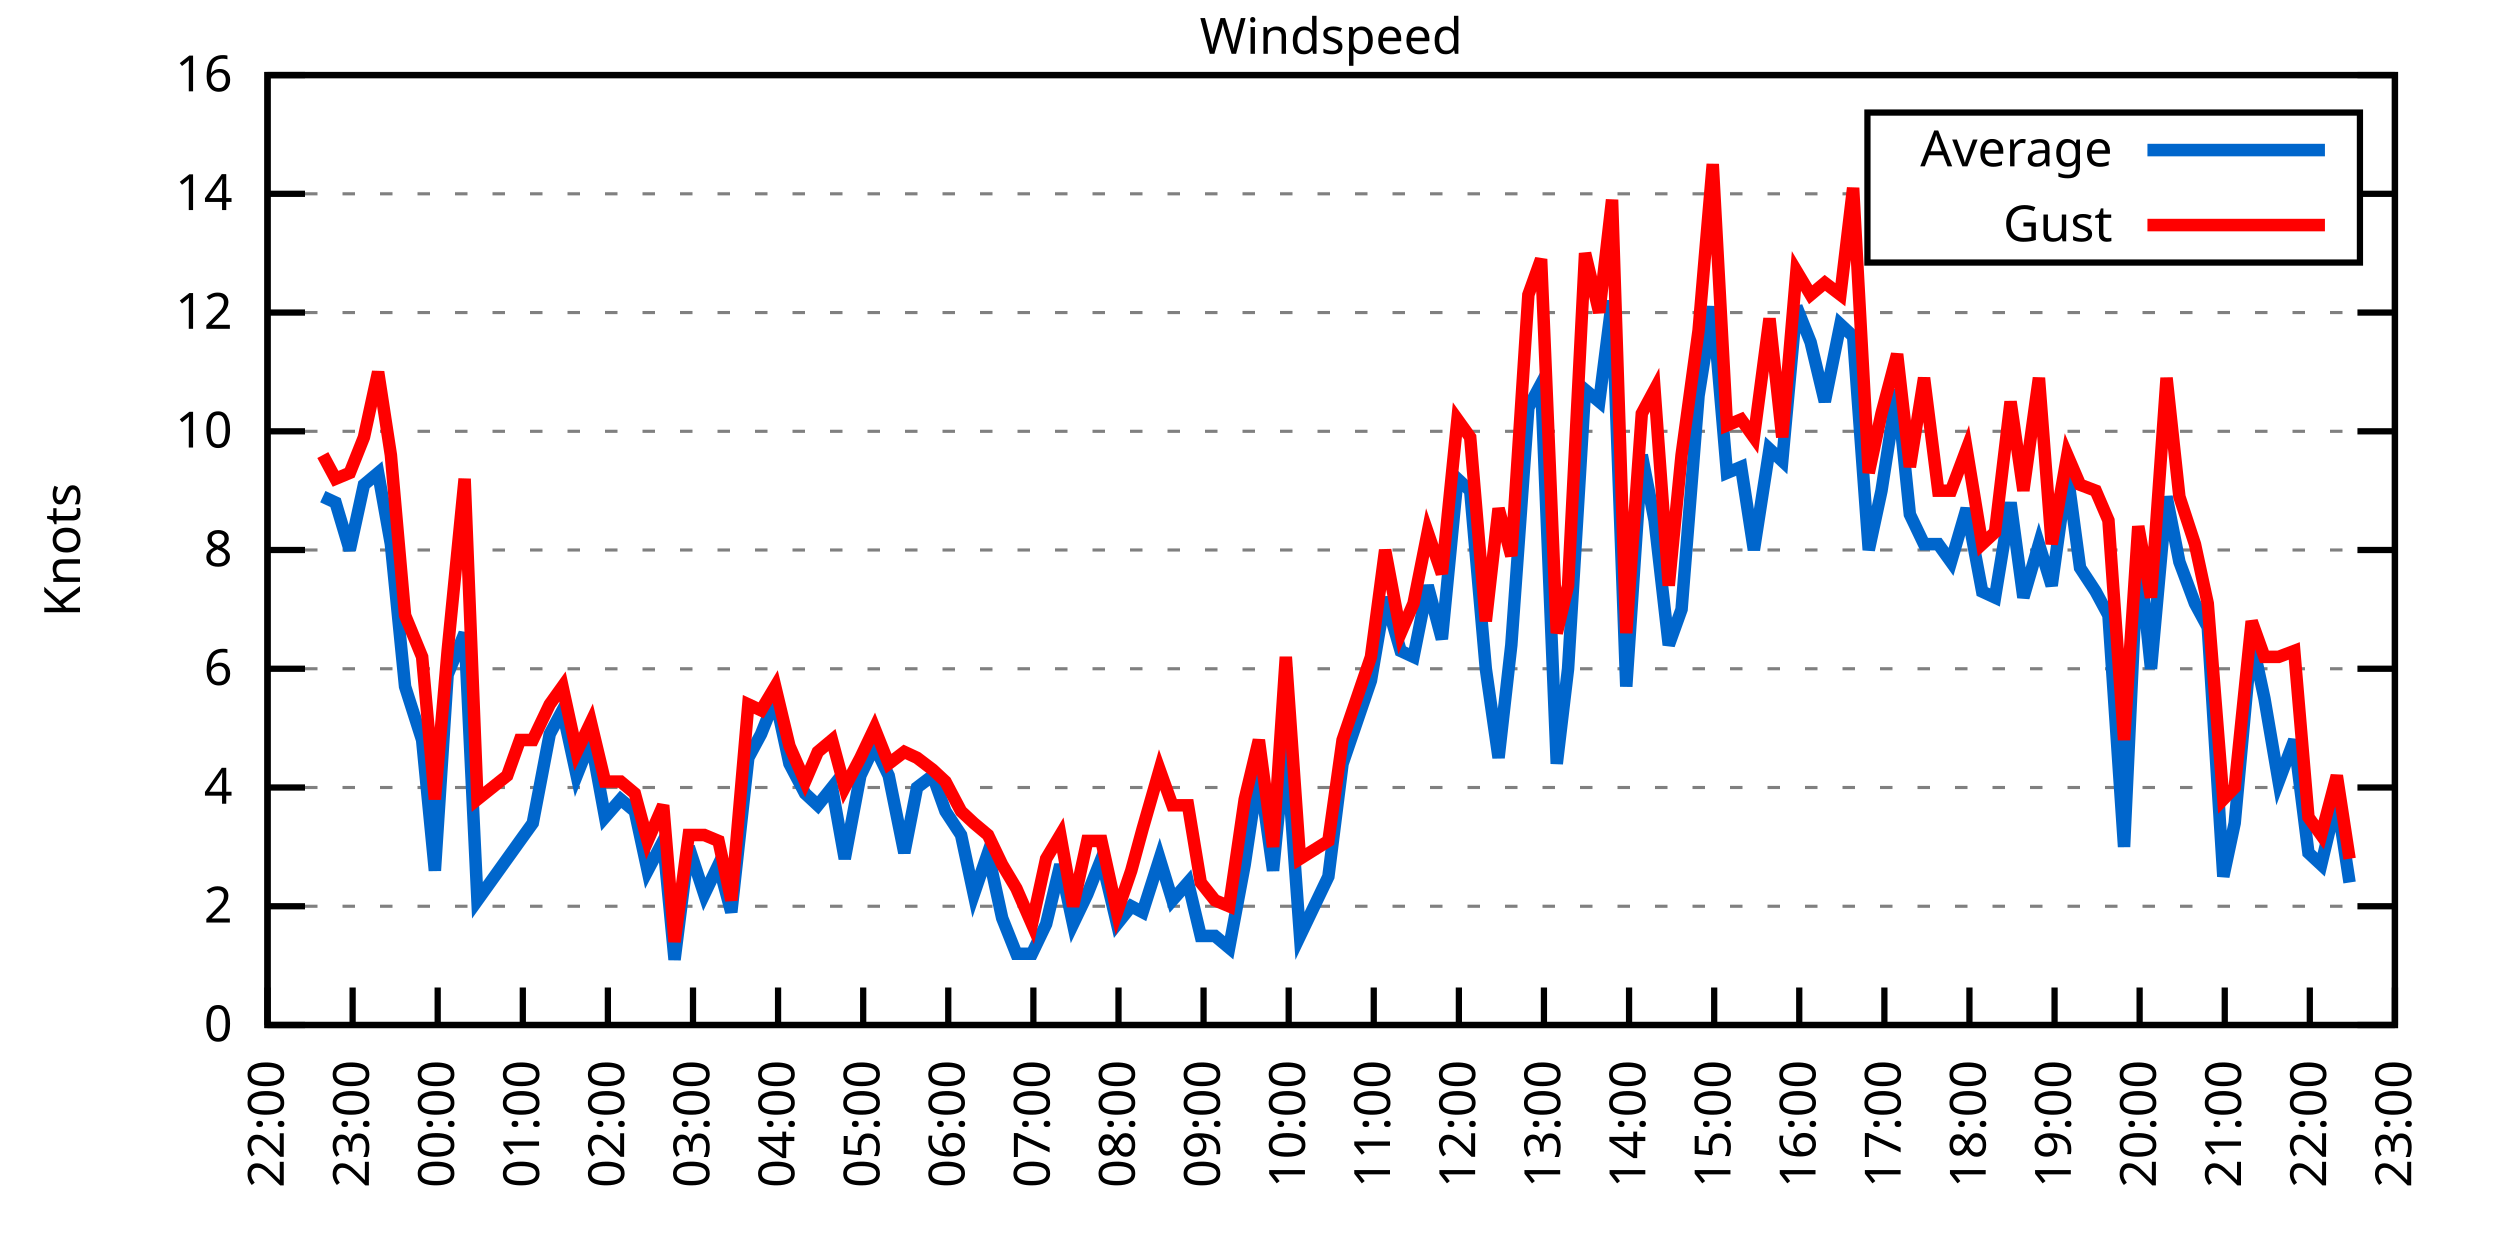
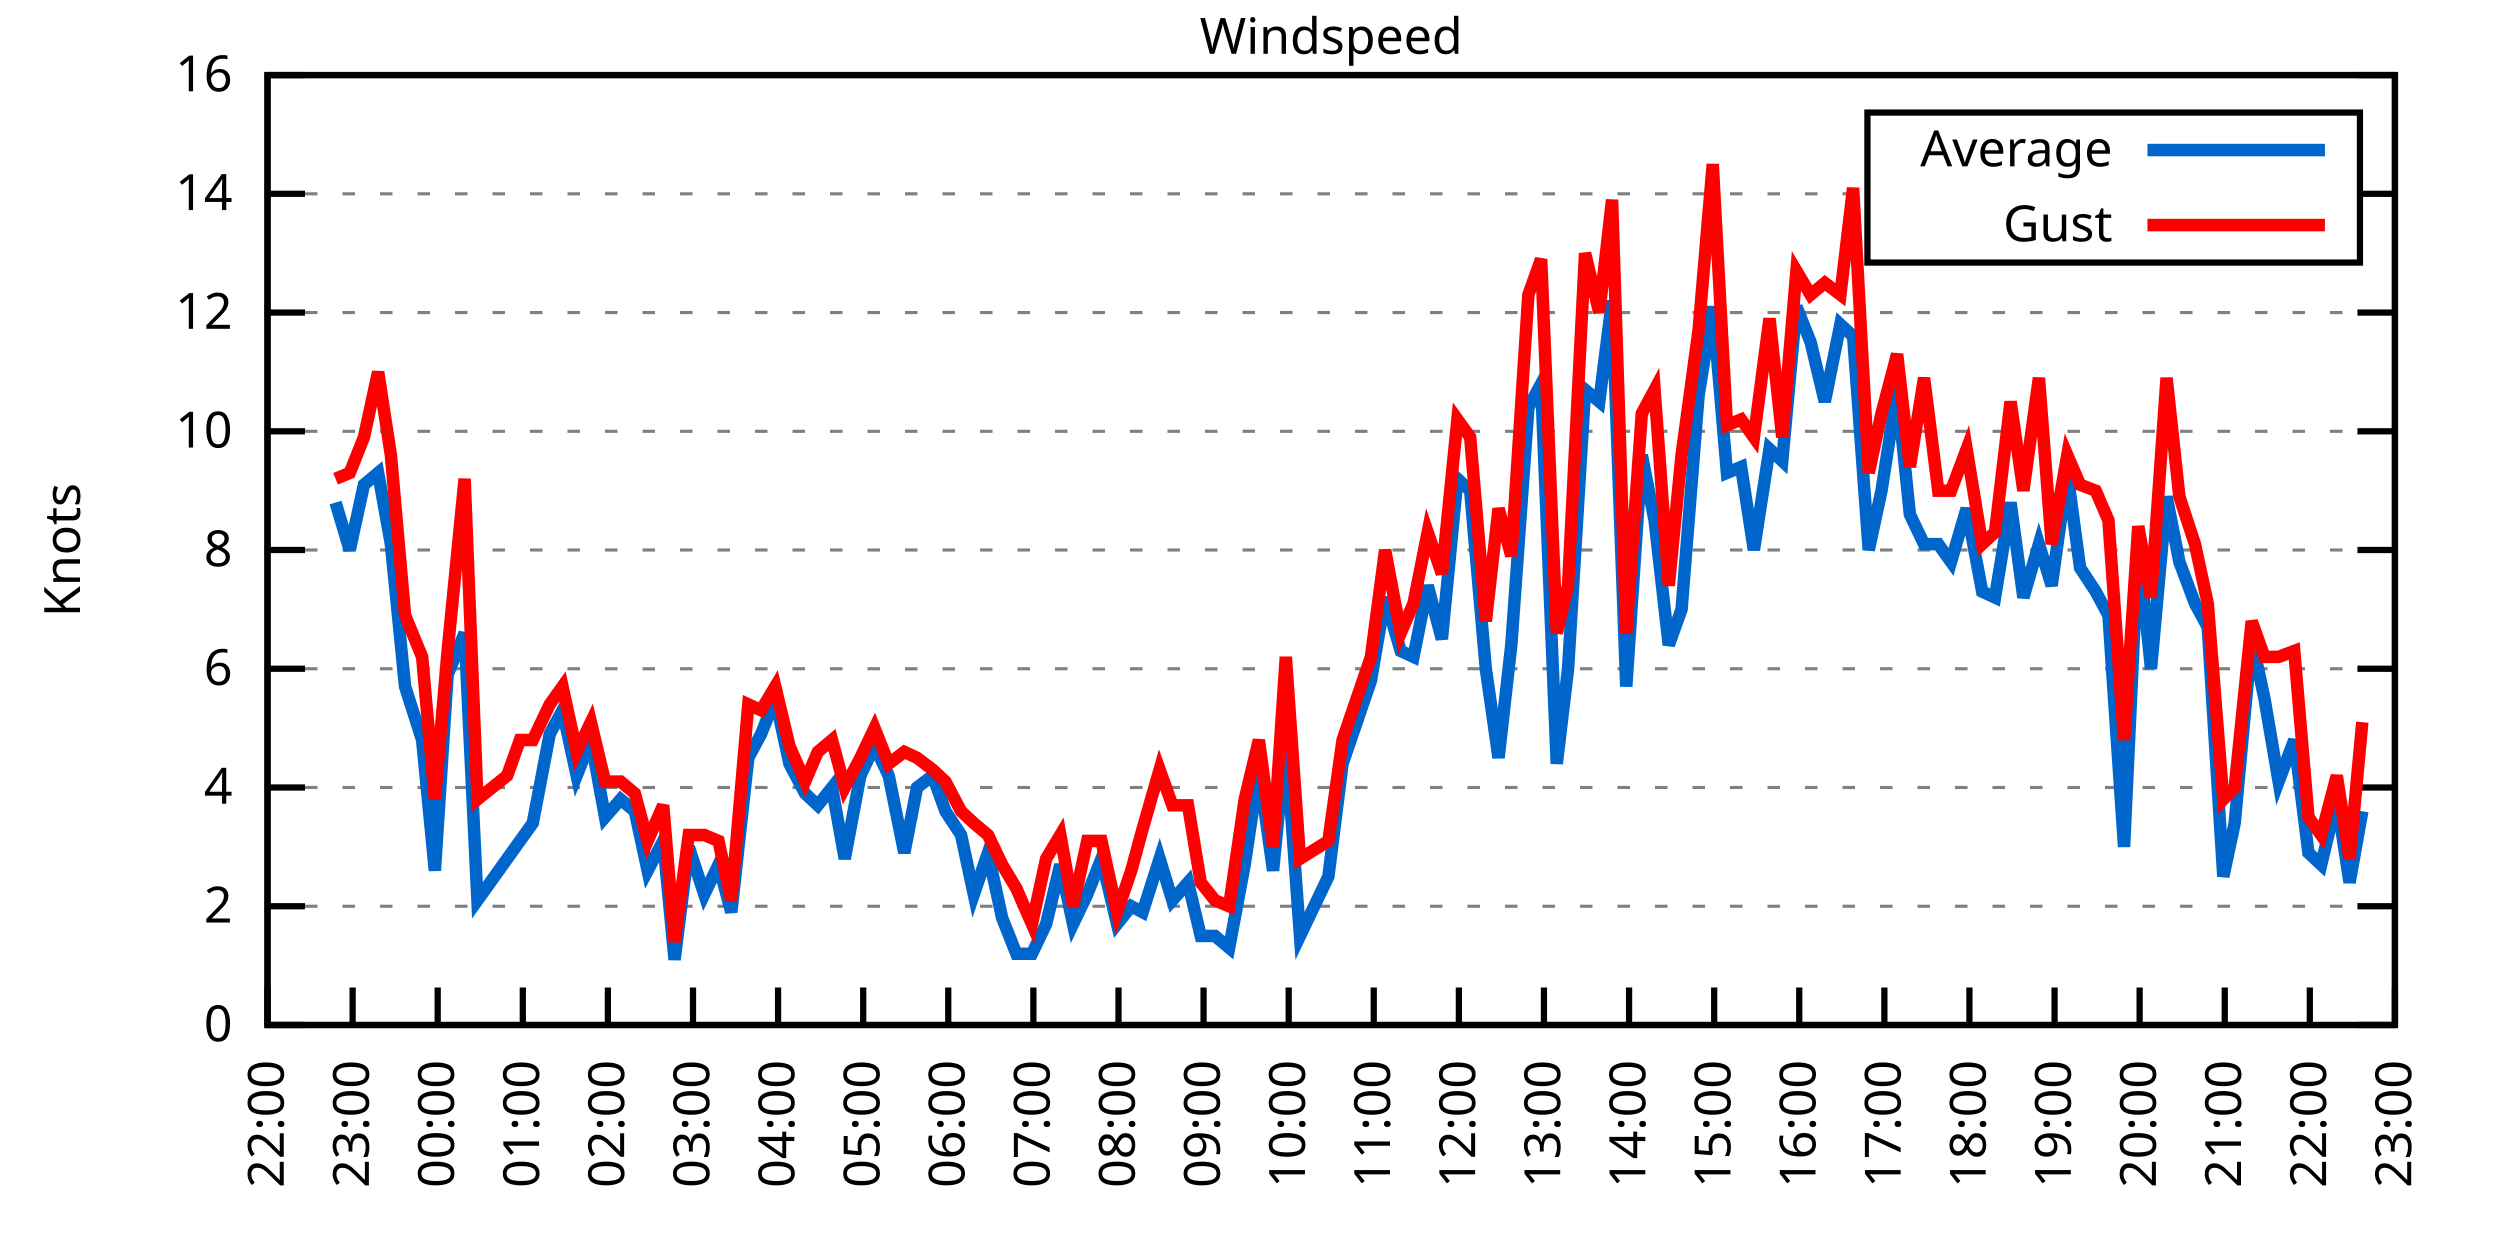
<svg xmlns="http://www.w3.org/2000/svg" xmlns:xlink="http://www.w3.org/1999/xlink" width="400" height="200" viewBox="0 0 400 200">
  <g id="gnuplot_canvas">
    <rect x="0" y="0" width="400" height="200" fill="none" />
    <defs>
      <circle id="gpDot" r="0.5" stroke-width="0.5" stroke="currentColor" />
      <path id="gpPt0" stroke-width="0.333" stroke="currentColor" d="M-1,0 h2 M0,-1 v2" />
      <path id="gpPt1" stroke-width="0.333" stroke="currentColor" d="M-1,-1 L1,1 M1,-1 L-1,1" />
      <path id="gpPt2" stroke-width="0.333" stroke="currentColor" d="M-1,0 L1,0 M0,-1 L0,1 M-1,-1 L1,1 M-1,1 L1,-1" />
      <rect id="gpPt3" stroke-width="0.333" stroke="currentColor" x="-1" y="-1" width="2" height="2" />
      <rect id="gpPt4" stroke-width="0.333" stroke="currentColor" fill="currentColor" x="-1" y="-1" width="2" height="2" />
      <circle id="gpPt5" stroke-width="0.333" stroke="currentColor" cx="0" cy="0" r="1" />
      <use xlink:href="#gpPt5" id="gpPt6" fill="currentColor" stroke="none" />
      <path id="gpPt7" stroke-width="0.333" stroke="currentColor" d="M0,-1.33 L-1.33,0.67 L1.33,0.67 z" />
      <use xlink:href="#gpPt7" id="gpPt8" fill="currentColor" stroke="none" />
      <use xlink:href="#gpPt7" id="gpPt9" stroke="currentColor" transform="rotate(180)" />
      <use xlink:href="#gpPt9" id="gpPt10" fill="currentColor" stroke="none" />
      <use xlink:href="#gpPt3" id="gpPt11" stroke="currentColor" transform="rotate(45)" />
      <use xlink:href="#gpPt11" id="gpPt12" fill="currentColor" stroke="none" />
      <path id="gpPt13" stroke-width="0.333" stroke="currentColor" d="M0,1.330 L1.265,0.411 L0.782,-1.067 L-0.782,-1.076 L-1.265,0.411 z" />
      <use xlink:href="#gpPt13" id="gpPt14" fill="currentColor" stroke="none" />
      <filter id="textbox" filterUnits="objectBoundingBox" x="0" y="0" height="1" width="1">
        <feFlood flood-color="white" flood-opacity="1" result="bgnd" />
        <feComposite in="SourceGraphic" in2="bgnd" operator="atop" />
      </filter>
      <filter id="greybox" filterUnits="objectBoundingBox" x="0" y="0" height="1" width="1">
        <feFlood flood-color="lightgrey" flood-opacity="1" result="grey" />
        <feComposite in="SourceGraphic" in2="grey" operator="atop" />
      </filter>
    </defs>
    <g fill="none" color="white" stroke="currentColor" stroke-width="1.00" stroke-linecap="butt" stroke-linejoin="miter">
</g>
    <g fill="none" color="black" stroke="currentColor" stroke-width="1.00" stroke-linecap="butt" stroke-linejoin="miter">
      <g stroke="none" shape-rendering="crispEdges">
        <polygon fill="rgb(255, 255, 255)" points="42.80,164.00 383.18,164.00 383.18,12.02 42.80,12.02 " />
      </g>
    </g>
    <g fill="none" color="black" stroke="currentColor" stroke-width="1.00" stroke-linecap="butt" stroke-linejoin="miter">
</g>
    <g fill="none" color="black" stroke="black" stroke-width="0.50" stroke-linecap="butt" stroke-linejoin="miter">
</g>
    <g fill="none" color="gray" stroke="currentColor" stroke-width="0.50" stroke-linecap="butt" stroke-linejoin="miter">
      <path stroke="gray" stroke-dasharray="2,4" class="gridline" d="M42.80,164.00 L383.19,164.00  " />
    </g>
    <g fill="none" color="gray" stroke="gray" stroke-width="1.00" stroke-linecap="butt" stroke-linejoin="miter">
</g>
    <g fill="none" color="black" stroke="currentColor" stroke-width="1.00" stroke-linecap="butt" stroke-linejoin="miter">
      <path stroke="black" d="M42.80,164.00 L48.80,164.00 M383.19,164.00 L377.19,164.00  " />
      <g transform="translate(37.20,166.60)" stroke="none" fill="black" font-family="Sans" font-size="8.00" text-anchor="end">
        <text>
          <tspan font-family="Sans"> 0</tspan>
        </text>
      </g>
    </g>
    <g fill="none" color="black" stroke="currentColor" stroke-width="1.00" stroke-linecap="butt" stroke-linejoin="miter">
</g>
    <g fill="none" color="black" stroke="black" stroke-width="0.50" stroke-linecap="butt" stroke-linejoin="miter">
</g>
    <g fill="none" color="gray" stroke="currentColor" stroke-width="0.50" stroke-linecap="butt" stroke-linejoin="miter">
      <path stroke="gray" stroke-dasharray="2,4" class="gridline" d="M42.80,145.00 L383.19,145.00  " />
    </g>
    <g fill="none" color="gray" stroke="gray" stroke-width="1.00" stroke-linecap="butt" stroke-linejoin="miter">
</g>
    <g fill="none" color="black" stroke="currentColor" stroke-width="1.00" stroke-linecap="butt" stroke-linejoin="miter">
      <path stroke="black" d="M42.80,145.00 L48.80,145.00 M383.19,145.00 L377.19,145.00  " />
      <g transform="translate(37.20,147.60)" stroke="none" fill="black" font-family="Sans" font-size="8.00" text-anchor="end">
        <text>
          <tspan font-family="Sans"> 2</tspan>
        </text>
      </g>
    </g>
    <g fill="none" color="black" stroke="currentColor" stroke-width="1.00" stroke-linecap="butt" stroke-linejoin="miter">
</g>
    <g fill="none" color="black" stroke="black" stroke-width="0.50" stroke-linecap="butt" stroke-linejoin="miter">
</g>
    <g fill="none" color="gray" stroke="currentColor" stroke-width="0.50" stroke-linecap="butt" stroke-linejoin="miter">
      <path stroke="gray" stroke-dasharray="2,4" class="gridline" d="M42.80,126.00 L383.19,126.00  " />
    </g>
    <g fill="none" color="gray" stroke="gray" stroke-width="1.00" stroke-linecap="butt" stroke-linejoin="miter">
</g>
    <g fill="none" color="black" stroke="currentColor" stroke-width="1.00" stroke-linecap="butt" stroke-linejoin="miter">
      <path stroke="black" d="M42.80,126.00 L48.80,126.00 M383.19,126.00 L377.19,126.00  " />
      <g transform="translate(37.20,128.60)" stroke="none" fill="black" font-family="Sans" font-size="8.00" text-anchor="end">
        <text>
          <tspan font-family="Sans"> 4</tspan>
        </text>
      </g>
    </g>
    <g fill="none" color="black" stroke="currentColor" stroke-width="1.00" stroke-linecap="butt" stroke-linejoin="miter">
</g>
    <g fill="none" color="black" stroke="black" stroke-width="0.50" stroke-linecap="butt" stroke-linejoin="miter">
</g>
    <g fill="none" color="gray" stroke="currentColor" stroke-width="0.50" stroke-linecap="butt" stroke-linejoin="miter">
      <path stroke="gray" stroke-dasharray="2,4" class="gridline" d="M42.80,107.00 L383.19,107.00  " />
    </g>
    <g fill="none" color="gray" stroke="gray" stroke-width="1.00" stroke-linecap="butt" stroke-linejoin="miter">
</g>
    <g fill="none" color="black" stroke="currentColor" stroke-width="1.00" stroke-linecap="butt" stroke-linejoin="miter">
      <path stroke="black" d="M42.80,107.00 L48.80,107.00 M383.19,107.00 L377.19,107.00  " />
      <g transform="translate(37.20,109.60)" stroke="none" fill="black" font-family="Sans" font-size="8.00" text-anchor="end">
        <text>
          <tspan font-family="Sans"> 6</tspan>
        </text>
      </g>
    </g>
    <g fill="none" color="black" stroke="currentColor" stroke-width="1.00" stroke-linecap="butt" stroke-linejoin="miter">
</g>
    <g fill="none" color="black" stroke="black" stroke-width="0.50" stroke-linecap="butt" stroke-linejoin="miter">
</g>
    <g fill="none" color="gray" stroke="currentColor" stroke-width="0.50" stroke-linecap="butt" stroke-linejoin="miter">
      <path stroke="gray" stroke-dasharray="2,4" class="gridline" d="M42.80,88.00 L383.19,88.00  " />
    </g>
    <g fill="none" color="gray" stroke="gray" stroke-width="1.00" stroke-linecap="butt" stroke-linejoin="miter">
</g>
    <g fill="none" color="black" stroke="currentColor" stroke-width="1.00" stroke-linecap="butt" stroke-linejoin="miter">
      <path stroke="black" d="M42.80,88.00 L48.80,88.00 M383.19,88.00 L377.19,88.00  " />
      <g transform="translate(37.20,90.60)" stroke="none" fill="black" font-family="Sans" font-size="8.00" text-anchor="end">
        <text>
          <tspan font-family="Sans"> 8</tspan>
        </text>
      </g>
    </g>
    <g fill="none" color="black" stroke="currentColor" stroke-width="1.00" stroke-linecap="butt" stroke-linejoin="miter">
</g>
    <g fill="none" color="black" stroke="black" stroke-width="0.50" stroke-linecap="butt" stroke-linejoin="miter">
</g>
    <g fill="none" color="gray" stroke="currentColor" stroke-width="0.50" stroke-linecap="butt" stroke-linejoin="miter">
      <path stroke="gray" stroke-dasharray="2,4" class="gridline" d="M42.80,69.01 L383.19,69.01  " />
    </g>
    <g fill="none" color="gray" stroke="gray" stroke-width="1.00" stroke-linecap="butt" stroke-linejoin="miter">
</g>
    <g fill="none" color="black" stroke="currentColor" stroke-width="1.00" stroke-linecap="butt" stroke-linejoin="miter">
      <path stroke="black" d="M42.80,69.01 L48.80,69.01 M383.19,69.01 L377.19,69.01  " />
      <g transform="translate(37.20,71.61)" stroke="none" fill="black" font-family="Sans" font-size="8.00" text-anchor="end">
        <text>
          <tspan font-family="Sans"> 10</tspan>
        </text>
      </g>
    </g>
    <g fill="none" color="black" stroke="currentColor" stroke-width="1.00" stroke-linecap="butt" stroke-linejoin="miter">
</g>
    <g fill="none" color="black" stroke="black" stroke-width="0.50" stroke-linecap="butt" stroke-linejoin="miter">
</g>
    <g fill="none" color="gray" stroke="currentColor" stroke-width="0.50" stroke-linecap="butt" stroke-linejoin="miter">
      <path stroke="gray" stroke-dasharray="2,4" class="gridline" d="M42.80,50.01 L383.19,50.01  " />
    </g>
    <g fill="none" color="gray" stroke="gray" stroke-width="1.00" stroke-linecap="butt" stroke-linejoin="miter">
</g>
    <g fill="none" color="black" stroke="currentColor" stroke-width="1.00" stroke-linecap="butt" stroke-linejoin="miter">
      <path stroke="black" d="M42.80,50.01 L48.80,50.01 M383.19,50.01 L377.19,50.01  " />
      <g transform="translate(37.20,52.61)" stroke="none" fill="black" font-family="Sans" font-size="8.00" text-anchor="end">
        <text>
          <tspan font-family="Sans"> 12</tspan>
        </text>
      </g>
    </g>
    <g fill="none" color="black" stroke="currentColor" stroke-width="1.00" stroke-linecap="butt" stroke-linejoin="miter">
</g>
    <g fill="none" color="black" stroke="black" stroke-width="0.50" stroke-linecap="butt" stroke-linejoin="miter">
</g>
    <g fill="none" color="gray" stroke="currentColor" stroke-width="0.50" stroke-linecap="butt" stroke-linejoin="miter">
      <path stroke="gray" stroke-dasharray="2,4" class="gridline" d="M42.80,31.01 L298.79,31.01 M377.59,31.01 L383.19,31.01  " />
    </g>
    <g fill="none" color="gray" stroke="gray" stroke-width="1.00" stroke-linecap="butt" stroke-linejoin="miter">
</g>
    <g fill="none" color="black" stroke="currentColor" stroke-width="1.00" stroke-linecap="butt" stroke-linejoin="miter">
      <path stroke="black" d="M42.80,31.01 L48.80,31.01 M383.19,31.01 L377.19,31.01  " />
      <g transform="translate(37.20,33.61)" stroke="none" fill="black" font-family="Sans" font-size="8.00" text-anchor="end">
        <text>
          <tspan font-family="Sans"> 14</tspan>
        </text>
      </g>
    </g>
    <g fill="none" color="black" stroke="currentColor" stroke-width="1.00" stroke-linecap="butt" stroke-linejoin="miter">
</g>
    <g fill="none" color="black" stroke="black" stroke-width="0.50" stroke-linecap="butt" stroke-linejoin="miter">
</g>
    <g fill="none" color="gray" stroke="currentColor" stroke-width="0.50" stroke-linecap="butt" stroke-linejoin="miter">
      <path stroke="gray" stroke-dasharray="2,4" class="gridline" d="M42.80,12.01 L383.19,12.01  " />
    </g>
    <g fill="none" color="gray" stroke="gray" stroke-width="1.00" stroke-linecap="butt" stroke-linejoin="miter">
</g>
    <g fill="none" color="black" stroke="currentColor" stroke-width="1.00" stroke-linecap="butt" stroke-linejoin="miter">
      <path stroke="black" d="M42.80,12.01 L48.80,12.01 M383.19,12.01 L377.19,12.01  " />
      <g transform="translate(37.20,14.61)" stroke="none" fill="black" font-family="Sans" font-size="8.00" text-anchor="end">
        <text>
          <tspan font-family="Sans"> 16</tspan>
        </text>
      </g>
    </g>
    <g fill="none" color="black" stroke="currentColor" stroke-width="1.00" stroke-linecap="butt" stroke-linejoin="miter">
      <path stroke="black" d="M42.80,164.00 L42.80,158.00  " />
      <g transform="translate(45.40,169.60) rotate(270.00)" stroke="none" fill="black" font-family="Sans" font-size="8.00" text-anchor="end">
        <text>
          <tspan font-family="Sans">22:00</tspan>
        </text>
      </g>
    </g>
    <g fill="none" color="black" stroke="currentColor" stroke-width="1.00" stroke-linecap="butt" stroke-linejoin="miter">
      <path stroke="black" d="M56.42,164.00 L56.42,158.00  " />
      <g transform="translate(59.02,169.60) rotate(270.00)" stroke="none" fill="black" font-family="Sans" font-size="8.00" text-anchor="end">
        <text>
          <tspan font-family="Sans">23:00</tspan>
        </text>
      </g>
    </g>
    <g fill="none" color="black" stroke="currentColor" stroke-width="1.00" stroke-linecap="butt" stroke-linejoin="miter">
      <path stroke="black" d="M70.03,164.00 L70.03,158.00  " />
      <g transform="translate(72.63,169.60) rotate(270.00)" stroke="none" fill="black" font-family="Sans" font-size="8.00" text-anchor="end">
        <text>
          <tspan font-family="Sans">00:00</tspan>
        </text>
      </g>
    </g>
    <g fill="none" color="black" stroke="currentColor" stroke-width="1.00" stroke-linecap="butt" stroke-linejoin="miter">
      <path stroke="black" d="M83.65,164.00 L83.65,158.00  " />
      <g transform="translate(86.25,169.60) rotate(270.00)" stroke="none" fill="black" font-family="Sans" font-size="8.00" text-anchor="end">
        <text>
          <tspan font-family="Sans">01:00</tspan>
        </text>
      </g>
    </g>
    <g fill="none" color="black" stroke="currentColor" stroke-width="1.00" stroke-linecap="butt" stroke-linejoin="miter">
      <path stroke="black" d="M97.26,164.00 L97.26,158.00  " />
      <g transform="translate(99.86,169.60) rotate(270.00)" stroke="none" fill="black" font-family="Sans" font-size="8.00" text-anchor="end">
        <text>
          <tspan font-family="Sans">02:00</tspan>
        </text>
      </g>
    </g>
    <g fill="none" color="black" stroke="currentColor" stroke-width="1.00" stroke-linecap="butt" stroke-linejoin="miter">
      <path stroke="black" d="M110.88,164.00 L110.88,158.00  " />
      <g transform="translate(113.48,169.60) rotate(270.00)" stroke="none" fill="black" font-family="Sans" font-size="8.00" text-anchor="end">
        <text>
          <tspan font-family="Sans">03:00</tspan>
        </text>
      </g>
    </g>
    <g fill="none" color="black" stroke="currentColor" stroke-width="1.00" stroke-linecap="butt" stroke-linejoin="miter">
      <path stroke="black" d="M124.49,164.00 L124.49,158.00  " />
      <g transform="translate(127.09,169.60) rotate(270.00)" stroke="none" fill="black" font-family="Sans" font-size="8.00" text-anchor="end">
        <text>
          <tspan font-family="Sans">04:00</tspan>
        </text>
      </g>
    </g>
    <g fill="none" color="black" stroke="currentColor" stroke-width="1.00" stroke-linecap="butt" stroke-linejoin="miter">
      <path stroke="black" d="M138.11,164.00 L138.11,158.00  " />
      <g transform="translate(140.71,169.60) rotate(270.00)" stroke="none" fill="black" font-family="Sans" font-size="8.00" text-anchor="end">
        <text>
          <tspan font-family="Sans">05:00</tspan>
        </text>
      </g>
    </g>
    <g fill="none" color="black" stroke="currentColor" stroke-width="1.00" stroke-linecap="butt" stroke-linejoin="miter">
      <path stroke="black" d="M151.72,164.00 L151.72,158.00  " />
      <g transform="translate(154.32,169.60) rotate(270.00)" stroke="none" fill="black" font-family="Sans" font-size="8.00" text-anchor="end">
        <text>
          <tspan font-family="Sans">06:00</tspan>
        </text>
      </g>
    </g>
    <g fill="none" color="black" stroke="currentColor" stroke-width="1.00" stroke-linecap="butt" stroke-linejoin="miter">
      <path stroke="black" d="M165.34,164.00 L165.34,158.00  " />
      <g transform="translate(167.94,169.60) rotate(270.00)" stroke="none" fill="black" font-family="Sans" font-size="8.00" text-anchor="end">
        <text>
          <tspan font-family="Sans">07:00</tspan>
        </text>
      </g>
    </g>
    <g fill="none" color="black" stroke="currentColor" stroke-width="1.00" stroke-linecap="butt" stroke-linejoin="miter">
      <path stroke="black" d="M178.96,164.00 L178.96,158.00  " />
      <g transform="translate(181.56,169.60) rotate(270.00)" stroke="none" fill="black" font-family="Sans" font-size="8.00" text-anchor="end">
        <text>
          <tspan font-family="Sans">08:00</tspan>
        </text>
      </g>
    </g>
    <g fill="none" color="black" stroke="currentColor" stroke-width="1.00" stroke-linecap="butt" stroke-linejoin="miter">
      <path stroke="black" d="M192.57,164.00 L192.57,158.00  " />
      <g transform="translate(195.17,169.60) rotate(270.00)" stroke="none" fill="black" font-family="Sans" font-size="8.00" text-anchor="end">
        <text>
          <tspan font-family="Sans">09:00</tspan>
        </text>
      </g>
    </g>
    <g fill="none" color="black" stroke="currentColor" stroke-width="1.00" stroke-linecap="butt" stroke-linejoin="miter">
      <path stroke="black" d="M206.19,164.00 L206.19,158.00  " />
      <g transform="translate(208.79,169.60) rotate(270.00)" stroke="none" fill="black" font-family="Sans" font-size="8.00" text-anchor="end">
        <text>
          <tspan font-family="Sans">10:00</tspan>
        </text>
      </g>
    </g>
    <g fill="none" color="black" stroke="currentColor" stroke-width="1.00" stroke-linecap="butt" stroke-linejoin="miter">
      <path stroke="black" d="M219.80,164.00 L219.80,158.00  " />
      <g transform="translate(222.40,169.60) rotate(270.00)" stroke="none" fill="black" font-family="Sans" font-size="8.00" text-anchor="end">
        <text>
          <tspan font-family="Sans">11:00</tspan>
        </text>
      </g>
    </g>
    <g fill="none" color="black" stroke="currentColor" stroke-width="1.00" stroke-linecap="butt" stroke-linejoin="miter">
      <path stroke="black" d="M233.42,164.00 L233.42,158.00  " />
      <g transform="translate(236.02,169.60) rotate(270.00)" stroke="none" fill="black" font-family="Sans" font-size="8.00" text-anchor="end">
        <text>
          <tspan font-family="Sans">12:00</tspan>
        </text>
      </g>
    </g>
    <g fill="none" color="black" stroke="currentColor" stroke-width="1.00" stroke-linecap="butt" stroke-linejoin="miter">
      <path stroke="black" d="M247.03,164.00 L247.03,158.00  " />
      <g transform="translate(249.63,169.60) rotate(270.00)" stroke="none" fill="black" font-family="Sans" font-size="8.00" text-anchor="end">
        <text>
          <tspan font-family="Sans">13:00</tspan>
        </text>
      </g>
    </g>
    <g fill="none" color="black" stroke="currentColor" stroke-width="1.00" stroke-linecap="butt" stroke-linejoin="miter">
      <path stroke="black" d="M260.65,164.00 L260.65,158.00  " />
      <g transform="translate(263.25,169.60) rotate(270.00)" stroke="none" fill="black" font-family="Sans" font-size="8.00" text-anchor="end">
        <text>
          <tspan font-family="Sans">14:00</tspan>
        </text>
      </g>
    </g>
    <g fill="none" color="black" stroke="currentColor" stroke-width="1.00" stroke-linecap="butt" stroke-linejoin="miter">
      <path stroke="black" d="M274.27,164.00 L274.27,158.00  " />
      <g transform="translate(276.87,169.60) rotate(270.00)" stroke="none" fill="black" font-family="Sans" font-size="8.00" text-anchor="end">
        <text>
          <tspan font-family="Sans">15:00</tspan>
        </text>
      </g>
    </g>
    <g fill="none" color="black" stroke="currentColor" stroke-width="1.00" stroke-linecap="butt" stroke-linejoin="miter">
      <path stroke="black" d="M287.88,164.00 L287.88,158.00  " />
      <g transform="translate(290.48,169.60) rotate(270.00)" stroke="none" fill="black" font-family="Sans" font-size="8.00" text-anchor="end">
        <text>
          <tspan font-family="Sans">16:00</tspan>
        </text>
      </g>
    </g>
    <g fill="none" color="black" stroke="currentColor" stroke-width="1.00" stroke-linecap="butt" stroke-linejoin="miter">
      <path stroke="black" d="M301.50,164.00 L301.50,158.00  " />
      <g transform="translate(304.10,169.60) rotate(270.00)" stroke="none" fill="black" font-family="Sans" font-size="8.00" text-anchor="end">
        <text>
          <tspan font-family="Sans">17:00</tspan>
        </text>
      </g>
    </g>
    <g fill="none" color="black" stroke="currentColor" stroke-width="1.00" stroke-linecap="butt" stroke-linejoin="miter">
      <path stroke="black" d="M315.11,164.00 L315.11,158.00  " />
      <g transform="translate(317.71,169.60) rotate(270.00)" stroke="none" fill="black" font-family="Sans" font-size="8.00" text-anchor="end">
        <text>
          <tspan font-family="Sans">18:00</tspan>
        </text>
      </g>
    </g>
    <g fill="none" color="black" stroke="currentColor" stroke-width="1.00" stroke-linecap="butt" stroke-linejoin="miter">
      <path stroke="black" d="M328.73,164.00 L328.73,158.00  " />
      <g transform="translate(331.33,169.60) rotate(270.00)" stroke="none" fill="black" font-family="Sans" font-size="8.00" text-anchor="end">
        <text>
          <tspan font-family="Sans">19:00</tspan>
        </text>
      </g>
    </g>
    <g fill="none" color="black" stroke="currentColor" stroke-width="1.00" stroke-linecap="butt" stroke-linejoin="miter">
      <path stroke="black" d="M342.34,164.00 L342.34,158.00  " />
      <g transform="translate(344.94,169.60) rotate(270.00)" stroke="none" fill="black" font-family="Sans" font-size="8.00" text-anchor="end">
        <text>
          <tspan font-family="Sans">20:00</tspan>
        </text>
      </g>
    </g>
    <g fill="none" color="black" stroke="currentColor" stroke-width="1.00" stroke-linecap="butt" stroke-linejoin="miter">
      <path stroke="black" d="M355.96,164.00 L355.96,158.00  " />
      <g transform="translate(358.56,169.60) rotate(270.00)" stroke="none" fill="black" font-family="Sans" font-size="8.00" text-anchor="end">
        <text>
          <tspan font-family="Sans">21:00</tspan>
        </text>
      </g>
    </g>
    <g fill="none" color="black" stroke="currentColor" stroke-width="1.00" stroke-linecap="butt" stroke-linejoin="miter">
      <path stroke="black" d="M369.57,164.00 L369.57,158.00  " />
      <g transform="translate(372.17,169.60) rotate(270.00)" stroke="none" fill="black" font-family="Sans" font-size="8.00" text-anchor="end">
        <text>
          <tspan font-family="Sans">22:00</tspan>
        </text>
      </g>
    </g>
    <g fill="none" color="black" stroke="currentColor" stroke-width="1.00" stroke-linecap="butt" stroke-linejoin="miter">
      <path stroke="black" d="M383.19,164.00 L383.19,158.00  " />
      <g transform="translate(385.79,169.60) rotate(270.00)" stroke="none" fill="black" font-family="Sans" font-size="8.00" text-anchor="end">
        <text>
          <tspan font-family="Sans">23:00</tspan>
        </text>
      </g>
    </g>
    <g fill="none" color="black" stroke="currentColor" stroke-width="1.00" stroke-linecap="butt" stroke-linejoin="miter">
</g>
    <g fill="none" color="black" stroke="currentColor" stroke-width="1.00" stroke-linecap="butt" stroke-linejoin="miter">
      <path stroke="black" d="M42.80,12.01 L42.80,164.00 L383.19,164.00 L383.19,12.01 L42.80,12.01 Z  " />
    </g>
    <g fill="none" color="black" stroke="currentColor" stroke-width="1.00" stroke-linecap="butt" stroke-linejoin="miter">
</g>
    <g fill="none" color="black" stroke="currentColor" stroke-width="1.00" stroke-linecap="butt" stroke-linejoin="miter">
      <path stroke="black" d="M298.79,42.01 L298.79,18.01 L377.59,18.01 L377.59,42.01 L298.79,42.01 Z  " />
    </g>
    <g id="Windspeed_plot_1">
      <g fill="none" color="white" stroke="black" stroke-width="2.00" stroke-linecap="butt" stroke-linejoin="miter">
</g>
      <g fill="none" color="black" stroke="currentColor" stroke-width="2.00" stroke-linecap="butt" stroke-linejoin="miter">
        <g transform="translate(337.99,26.61)" stroke="none" fill="black" font-family="Sans" font-size="8.00" text-anchor="end">
          <text>
            <tspan font-family="Sans">Average</tspan>
          </text>
        </g>
      </g>
      <g fill="none" color="black" stroke="currentColor" stroke-width="2.00" stroke-linecap="butt" stroke-linejoin="miter">
-         <path stroke="rgb(  0, 102, 204)" d="M343.59,24.01 L371.99,24.01 M51.65,79.46 L53.69,80.41 L55.96,88.00 L58.23,77.56 L60.50,75.66 L62.54,87.06   L64.81,109.85 L67.54,118.40 L69.58,139.30 L71.62,107.95 L74.34,101.30 L76.39,144.05 L81.15,137.40 L83.19,134.55   L85.24,131.70 L87.96,117.45 L90.00,113.65 L92.27,124.10 L94.54,118.40 L96.81,130.75 L99.30,127.90 L101.57,129.80   L103.62,139.30 L106.11,134.55 L107.93,153.55 L110.20,135.50 L112.69,143.10 L114.96,138.35 L117.01,145.95 L119.73,121.25   L121.77,117.45 L124.04,111.75 L126.31,122.20 L128.81,126.95 L130.85,128.85 L133.12,126.00 L135.16,137.40 L137.66,124.10   L139.92,119.35 L142.19,124.10 L144.69,136.45 L146.73,126.00 L149.23,124.10 L151.27,129.80 L153.77,133.60 L155.81,143.10   L158.08,136.45 L160.35,146.90 L162.62,152.60 L165.11,152.60 L167.38,147.85 L169.65,138.35 L171.69,147.85 L173.96,143.10   L176.23,137.40 L178.73,147.85 L181.00,145.00 L182.81,145.95 L185.54,137.40 L187.58,144.05 L190.08,141.20 L192.12,149.75   L194.39,149.75 L196.66,151.65 L199.15,138.35 L201.42,123.15 L203.69,139.30 L205.73,118.40 L208.00,149.75 L212.54,140.25   L214.81,122.20 L219.35,108.90 L221.62,95.60 L224.11,104.15 L226.16,105.10 L228.43,93.70 L230.70,102.25 L233.19,76.61   L235.23,78.51 L237.73,107.00 L239.77,121.25 L241.81,103.20 L244.54,65.21 L246.58,61.41 L249.08,122.20 L250.89,107.00   L253.61,62.36 L255.88,64.26 L257.93,48.11 L260.20,109.85 L262.69,72.81 L264.73,83.26 L267.00,103.20 L269.05,97.50   L271.77,63.31 L274.04,49.06 L276.31,75.66 L278.58,74.71 L280.62,88.00 L283.12,71.86 L285.16,73.76 L287.43,49.06   L289.70,54.76 L291.97,64.26 L294.46,51.91 L296.50,53.81 L299.00,88.00 L301.04,78.51 L303.54,62.36 L305.58,82.31   L307.85,87.06 L310.12,87.06 L312.16,89.90 L314.66,81.36 L317.15,94.65 L319.20,95.60 L321.69,80.41 L323.74,95.60   L326.23,87.06 L328.27,93.70 L330.77,75.66 L332.81,90.85 L335.31,94.65 L337.35,98.45 L339.85,135.50 L342.12,87.06   L344.16,107.00 L346.65,79.46 L348.70,89.90 L351.19,96.55 L353.24,100.35 L355.73,140.25 L357.55,131.70 L360.27,102.25   L362.31,111.75 L364.58,125.05 L367.08,118.40 L369.35,136.45 L371.39,138.35 L373.89,127.90 L375.93,141.20  " />
+         <path stroke="rgb(  0, 102, 204)" d="M343.59,24.01 L371.99,24.01 M53.69,80.41 L55.96,88.00 L58.23,77.56 L60.50,75.66 L62.54,87.06 L64.81,109.85   L67.54,118.40 L69.58,139.30 L71.62,107.95 L74.34,101.30 L76.39,144.05 L81.15,137.40 L83.19,134.55 L85.24,131.70   L87.96,117.45 L90.00,113.65 L92.27,124.10 L94.54,118.40 L96.81,130.75 L99.30,127.90 L101.57,129.80 L103.62,139.30   L106.11,134.55 L107.93,153.55 L110.20,135.50 L112.69,143.10 L114.96,138.35 L117.01,145.95 L119.73,121.25 L121.77,117.45   L124.04,111.75 L126.31,122.20 L128.81,126.95 L130.85,128.85 L133.12,126.00 L135.16,137.40 L137.66,124.10 L139.92,119.35   L142.19,124.10 L144.69,136.45 L146.73,126.00 L149.23,124.10 L151.27,129.80 L153.77,133.60 L155.81,143.10 L158.08,136.45   L160.35,146.90 L162.62,152.60 L165.11,152.60 L167.38,147.85 L169.65,138.35 L171.69,147.85 L173.96,143.10 L176.23,137.40   L178.73,147.85 L181.00,145.00 L182.81,145.95 L185.54,137.40 L187.58,144.05 L190.08,141.20 L192.12,149.75 L194.39,149.75   L196.66,151.65 L199.15,138.35 L201.42,123.15 L203.69,139.30 L205.73,118.40 L208.00,149.75 L212.54,140.25 L214.81,122.20   L219.35,108.90 L221.62,95.60 L224.11,104.15 L226.16,105.10 L228.43,93.70 L230.70,102.25 L233.19,76.61 L235.23,78.51   L237.73,107.00 L239.77,121.25 L241.81,103.20 L244.54,65.21 L246.58,61.41 L249.08,122.20 L250.89,107.00 L253.61,62.36   L255.88,64.26 L257.93,48.11 L260.20,109.85 L262.69,72.81 L264.73,83.26 L267.00,103.20 L269.05,97.50 L271.77,63.31   L274.04,49.06 L276.31,75.66 L278.58,74.71 L280.62,88.00 L283.12,71.86 L285.16,73.76 L287.43,49.06 L289.70,54.76   L291.97,64.26 L294.46,51.91 L296.50,53.81 L299.00,88.00 L301.04,78.51 L303.54,62.36 L305.58,82.31 L307.85,87.06   L310.12,87.06 L312.16,89.90 L314.66,81.36 L317.15,94.65 L319.20,95.60 L321.69,80.41 L323.74,95.60 L326.23,87.06   L328.27,93.70 L330.77,75.66 L332.81,90.85 L335.31,94.65 L337.35,98.45 L339.85,135.50 L342.12,87.06 L344.16,107.00   L346.65,79.46 L348.70,89.90 L351.19,96.55 L353.24,100.35 L355.73,140.25 L357.55,131.70 L360.27,102.25 L362.31,111.75   L364.58,125.05 L367.08,118.40 L369.35,136.45 L371.39,138.35 L373.89,127.90 L375.93,141.20 L377.97,129.80  " />
      </g>
    </g>
    <g id="Windspeed_plot_2">
      <g fill="none" color="black" stroke="currentColor" stroke-width="2.00" stroke-linecap="butt" stroke-linejoin="miter">
        <g transform="translate(337.99,38.61)" stroke="none" fill="black" font-family="Sans" font-size="8.00" text-anchor="end">
          <text>
            <tspan font-family="Sans">Gust</tspan>
          </text>
        </g>
      </g>
      <g fill="none" color="black" stroke="currentColor" stroke-width="2.00" stroke-linecap="butt" stroke-linejoin="miter">
-         <path stroke="rgb(255,   0,   0)" d="M343.59,36.01 L371.99,36.01 M51.65,72.81 L53.69,76.61 L55.96,75.66 L58.23,69.96 L60.50,59.51 L62.54,72.81   L64.81,98.45 L67.54,105.10 L69.58,127.90 L71.62,104.15 L74.34,76.61 L76.39,127.90 L81.15,124.10 L83.19,118.40   L85.24,118.40 L87.96,112.70 L90.00,109.85 L92.27,120.30 L94.54,115.55 L96.81,125.05 L99.30,125.05 L101.57,126.95   L103.62,134.55 L106.11,128.85 L107.93,150.70 L110.20,133.60 L112.69,133.60 L114.96,134.55 L117.01,144.05 L119.73,112.70   L121.77,113.65 L124.04,109.85 L126.31,119.35 L128.81,125.05 L130.85,120.30 L133.12,118.40 L135.16,126.00 L137.66,121.25   L139.92,116.50 L142.19,122.20 L144.69,120.30 L146.73,121.25 L149.23,123.15 L151.27,125.05 L153.77,129.80 L155.81,131.70   L158.08,133.60 L160.35,138.35 L162.62,142.15 L165.11,147.85 L167.38,137.40 L169.65,133.60 L171.69,145.00 L173.96,134.55   L176.23,134.55 L178.73,145.95 L181.00,139.30 L182.81,132.65 L185.54,123.15 L187.58,128.85 L190.08,128.85 L192.12,141.20   L194.39,144.05 L196.66,145.00 L199.15,127.90 L201.42,118.40 L203.69,135.50 L205.73,105.10 L208.00,137.40 L212.54,134.55   L214.81,118.40 L219.35,105.10 L221.62,88.00 L224.11,101.30 L226.16,96.55 L228.43,85.16 L230.70,91.80 L233.19,67.11   L235.23,69.96 L237.73,99.40 L239.77,81.36 L241.81,88.95 L244.54,47.16 L246.58,41.46 L249.08,101.30 L250.89,93.70   L253.61,40.51 L255.88,50.01 L257.93,31.96 L260.20,101.30 L262.69,66.16 L264.73,62.36 L267.00,93.70 L269.05,72.81   L271.77,52.86 L274.04,26.26 L276.31,68.06 L278.58,67.11 L280.62,69.96 L283.12,50.96 L285.16,69.96 L287.43,43.36   L289.70,47.16 L291.97,45.26 L294.46,47.16 L296.50,30.06 L299.00,75.66 L301.04,66.16 L303.54,56.66 L305.58,74.71   L307.85,60.46 L310.12,78.51 L312.16,78.51 L314.66,71.86 L317.15,87.06 L319.20,85.16 L321.69,64.26 L323.74,78.51   L326.23,60.46 L328.27,87.06 L330.77,72.81 L332.81,77.56 L335.31,78.51 L337.35,83.26 L339.85,118.40 L342.12,84.21   L344.16,95.60 L346.65,60.46 L348.70,79.46 L351.19,87.06 L353.24,96.55 L355.73,127.90 L357.55,126.00 L360.27,99.40   L362.31,105.10 L364.58,105.10 L367.08,104.15 L369.35,130.75 L371.39,133.60 L373.89,124.10 L375.93,137.40  " />
+         <path stroke="rgb(255,   0,   0)" d="M343.59,36.01 L371.99,36.01 M53.69,76.61 L55.96,75.66 L58.23,69.96 L60.50,59.51 L62.54,72.81 L64.81,98.45   L67.54,105.10 L69.58,127.90 L71.62,104.15 L74.34,76.61 L76.39,127.90 L81.15,124.10 L83.19,118.40 L85.24,118.40   L87.96,112.70 L90.00,109.85 L92.27,120.30 L94.54,115.55 L96.81,125.05 L99.30,125.05 L101.57,126.95 L103.62,134.55   L106.11,128.85 L107.93,150.70 L110.20,133.60 L112.69,133.60 L114.96,134.55 L117.01,144.05 L119.73,112.70 L121.77,113.65   L124.04,109.85 L126.31,119.35 L128.81,125.05 L130.85,120.30 L133.12,118.40 L135.16,126.00 L137.66,121.25 L139.92,116.50   L142.19,122.20 L144.69,120.30 L146.73,121.25 L149.23,123.15 L151.27,125.05 L153.77,129.80 L155.81,131.70 L158.08,133.60   L160.35,138.35 L162.62,142.15 L165.11,147.85 L167.38,137.40 L169.65,133.60 L171.69,145.00 L173.96,134.55 L176.23,134.55   L178.73,145.95 L181.00,139.30 L182.81,132.65 L185.54,123.15 L187.58,128.85 L190.08,128.85 L192.12,141.20 L194.39,144.05   L196.66,145.00 L199.15,127.90 L201.42,118.40 L203.69,135.50 L205.73,105.10 L208.00,137.40 L212.54,134.55 L214.81,118.40   L219.35,105.10 L221.62,88.00 L224.11,101.30 L226.16,96.55 L228.43,85.16 L230.70,91.80 L233.19,67.11 L235.23,69.96   L237.73,99.40 L239.77,81.36 L241.81,88.95 L244.54,47.16 L246.58,41.46 L249.08,101.30 L250.89,93.70 L253.61,40.51   L255.88,50.01 L257.93,31.96 L260.20,101.30 L262.69,66.16 L264.73,62.36 L267.00,93.70 L269.05,72.81 L271.77,52.86   L274.04,26.26 L276.31,68.06 L278.58,67.11 L280.62,69.96 L283.12,50.96 L285.16,69.96 L287.43,43.36 L289.70,47.16   L291.97,45.26 L294.46,47.16 L296.50,30.06 L299.00,75.66 L301.04,66.16 L303.54,56.66 L305.58,74.71 L307.85,60.46   L310.12,78.51 L312.16,78.51 L314.66,71.86 L317.15,87.06 L319.20,85.16 L321.69,64.26 L323.74,78.51 L326.23,60.46   L328.27,87.06 L330.77,72.81 L332.81,77.56 L335.31,78.51 L337.35,83.26 L339.85,118.40 L342.12,84.21 L344.16,95.60   L346.65,60.46 L348.70,79.46 L351.19,87.06 L353.24,96.55 L355.73,127.90 L357.55,126.00 L360.27,99.40 L362.31,105.10   L364.58,105.10 L367.08,104.15 L369.35,130.75 L371.39,133.60 L373.89,124.10 L375.93,137.40 L377.97,115.55  " />
      </g>
    </g>
    <g fill="none" color="black" stroke="currentColor" stroke-width="2.00" stroke-linecap="butt" stroke-linejoin="miter">
</g>
    <g fill="none" color="black" stroke="black" stroke-width="1.00" stroke-linecap="butt" stroke-linejoin="miter">
</g>
    <g fill="none" color="black" stroke="currentColor" stroke-width="1.00" stroke-linecap="butt" stroke-linejoin="miter">
      <path stroke="black" d="M42.80,12.01 L42.80,164.00 L383.19,164.00 L383.19,12.01 L42.80,12.01 Z  " />
      <g transform="translate(12.80,88.01) rotate(270.00)" stroke="none" fill="black" font-family="Sans" font-size="8.00" text-anchor="middle">
        <text>
          <tspan font-family="Sans">Knots</tspan>
        </text>
      </g>
    </g>
    <g fill="none" color="black" stroke="currentColor" stroke-width="1.00" stroke-linecap="butt" stroke-linejoin="miter">
</g>
    <g fill="none" color="black" stroke="currentColor" stroke-width="1.00" stroke-linecap="butt" stroke-linejoin="miter">
      <g transform="translate(212.99,8.61)" stroke="none" fill="black" font-family="Sans" font-size="8.00" text-anchor="middle">
        <text>
          <tspan font-family="Sans">Windspeed</tspan>
        </text>
      </g>
    </g>
    <g fill="none" color="black" stroke="currentColor" stroke-width="1.00" stroke-linecap="butt" stroke-linejoin="miter">
</g>
  </g>
</svg>
